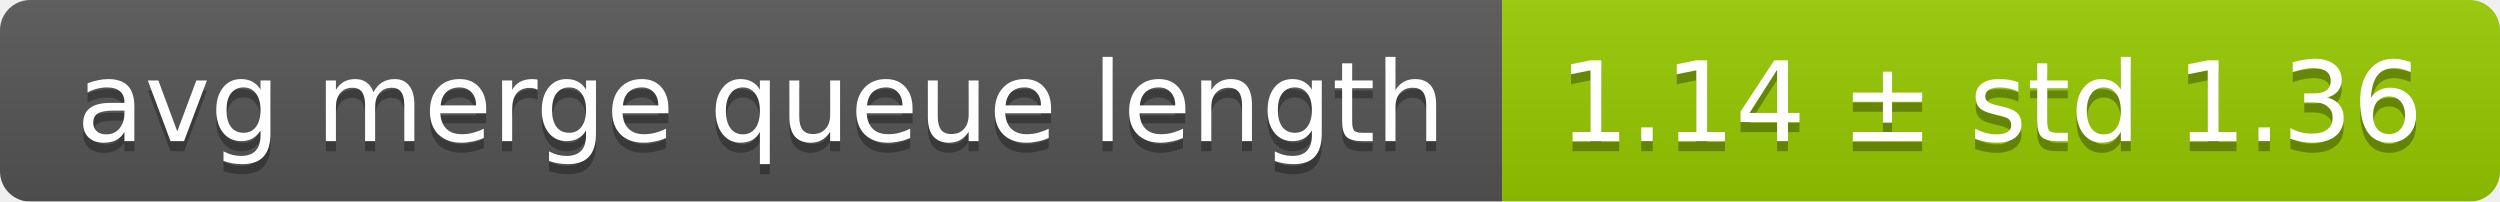
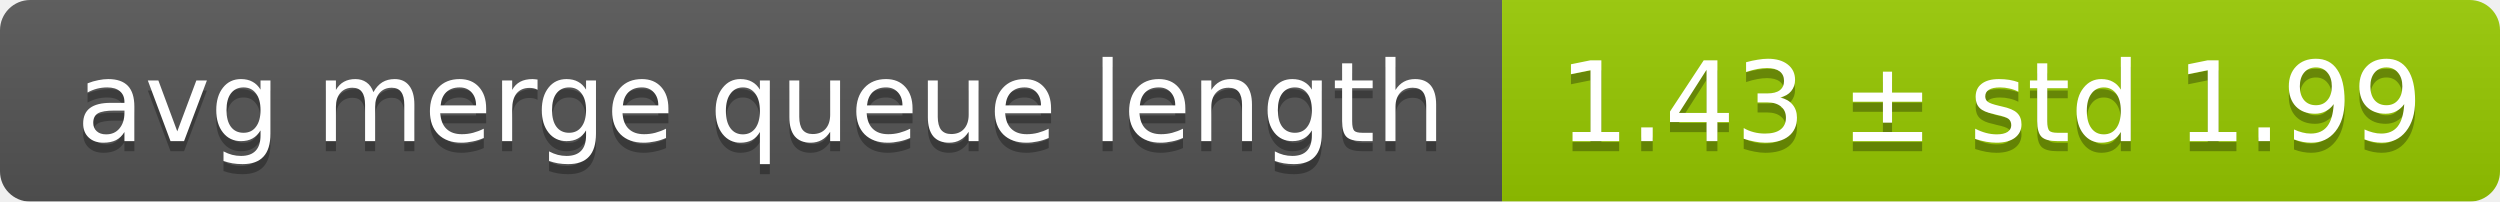
<svg xmlns="http://www.w3.org/2000/svg" width="248" height="20">
  <linearGradient id="smooth" x2="0" y2="100%">
    <stop offset="0" stop-color="#bbb" stop-opacity=".1" />
    <stop offset="1" stop-opacity=".1" />
  </linearGradient>
  <mask id="round">
    <rect width="248" height="20" rx="3" fill="#fff" />
  </mask>
  <g mask="url(#round)">
    <rect width="149" height="20" fill="#555" />
    <rect x="149" width="99" height="20" fill="#97ca00" />
    <rect width="248" height="20" fill="url(#smooth)" />
  </g>
  <g fill="#fff" text-anchor="middle" font-family="DejaVu Sans,Verdana,Geneva,sans-serif" font-size="11">
    <text x="75.5" y="15" fill="#010101" fill-opacity=".3">avg merge queue length</text>
    <text x="75.5" y="14">avg merge queue length</text>
-     <text x="197.5" y="15" fill="#010101" fill-opacity=".3">1.14 ± std 1.36</text>
-     <text x="197.5" y="14">1.14 ± std 1.36</text>
+     <text x="197.5" y="15" fill="#010101" fill-opacity=".3">1.43 ± std 1.99</text>
+     <text x="197.5" y="14">1.43 ± std 1.99</text>
  </g>
</svg>
